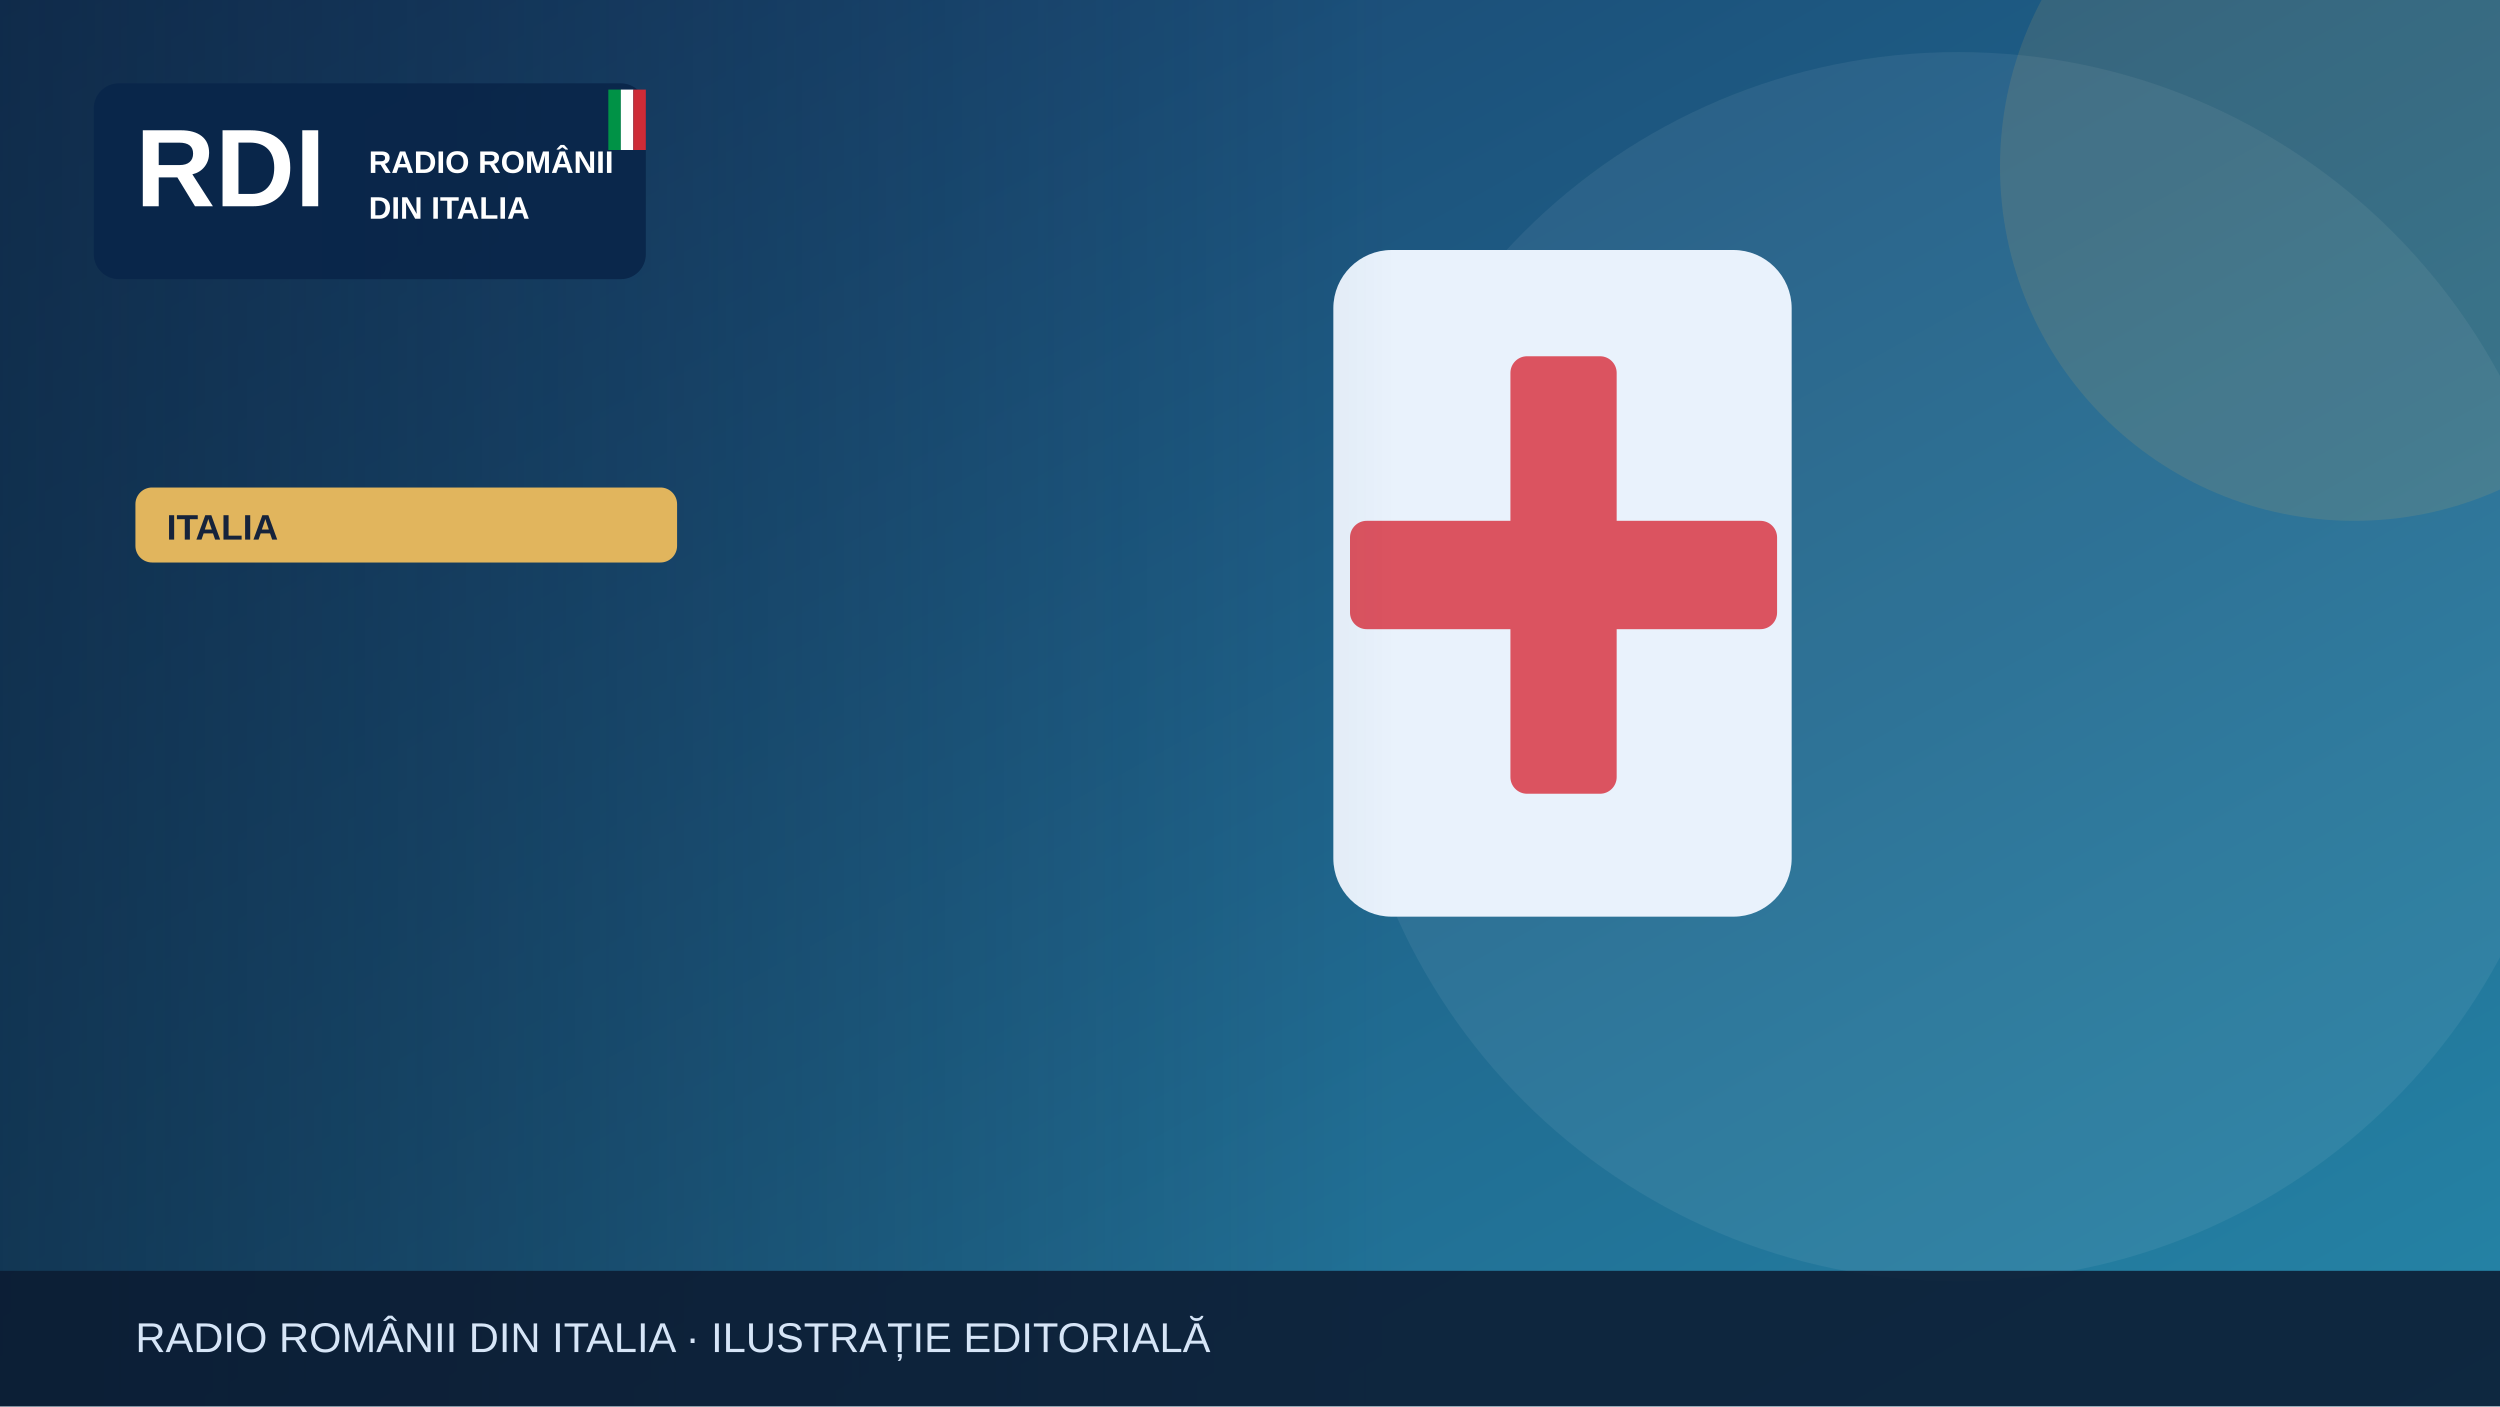
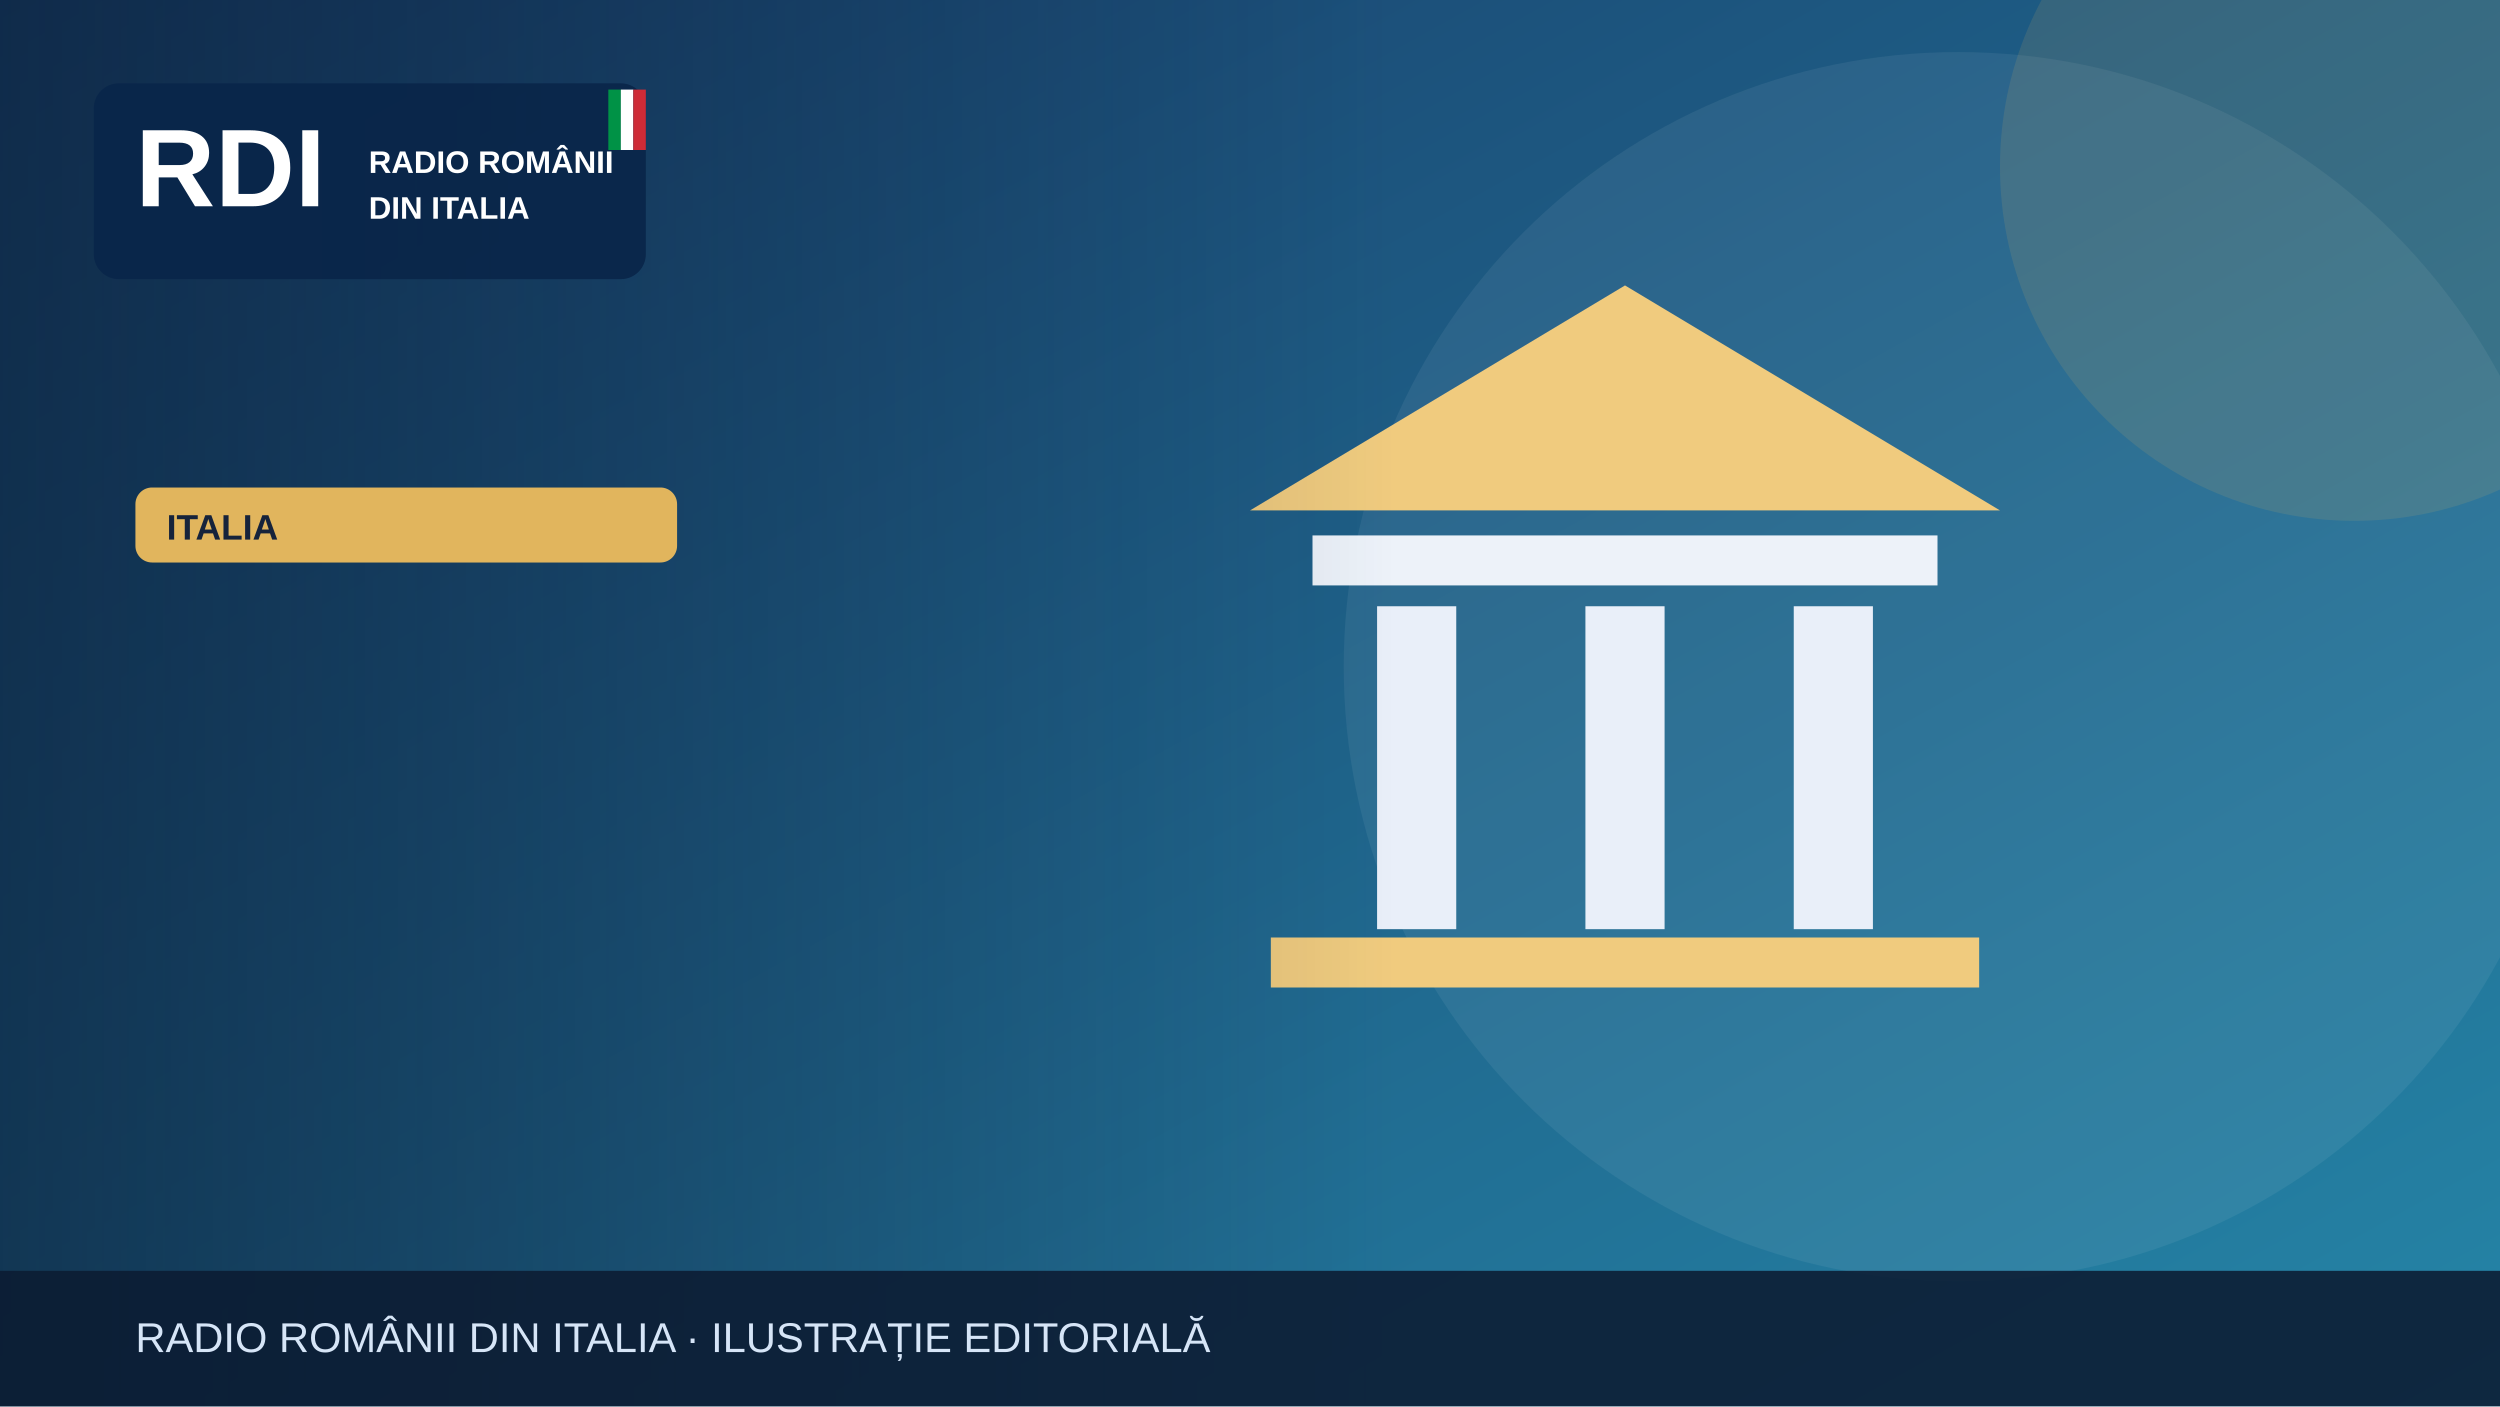
<svg xmlns="http://www.w3.org/2000/svg" width="1200" height="675" viewBox="0 0 1200 675" role="img" aria-label="Illustrazione editoriale RDI">
  <defs>
    <linearGradient id="bg" x2="1" y2="1">
      <stop stop-color="#183c69" />
      <stop offset="1" stop-color="#2585a7" />
    </linearGradient>
    <linearGradient id="shade">
      <stop stop-color="#0b223a" stop-opacity=".65" />
      <stop offset="1" stop-color="#0b223a" stop-opacity="0" />
    </linearGradient>
  </defs>
  <rect width="1200" height="675" fill="url(#bg)" />
  <circle cx="940" cy="320" r="295" fill="#fff" opacity=".065" />
  <circle cx="1130" cy="80" r="170" fill="#e1b55d" opacity=".13" />
  <g>
-     <rect x="640" y="120" width="220" height="320" rx="28" fill="#e9f2fc" />
-     <rect x="725" y="171" width="51" height="210" rx="8" fill="#db5360" />
-     <rect x="648" y="250" width="205" height="52" rx="8" fill="#db5360" />
+     <path d="M600 245 780 137 960 245Z" fill="#f0cb7e" />
+     <rect x="630" y="257" width="300" height="24" fill="#edf2f9" />
+     <g stroke="#e9eff9" stroke-width="38">
+       <path d="M680 291v155m100-155v155m100-155v155" />
+     </g>
+     <rect x="610" y="450" width="340" height="24" fill="#f0cb7e" />
  </g>
  <rect x="0" y="0" width="670" height="675" fill="url(#shade)" />
  <rect x="45" y="40" width="265" height="94" rx="12" fill="#09264a" opacity=".97" />
  <text x="65" y="99" font-family="Arial,sans-serif" font-size="53" font-weight="900" fill="white">RDI</text>
  <text x="177" y="83" font-family="Arial,sans-serif" font-size="15" font-weight="800" fill="white">RADIO ROMÂNII</text>
  <text x="177" y="105" font-family="Arial,sans-serif" font-size="15" font-weight="800" fill="white">DIN ITALIA</text>
  <rect x="292" y="43" width="6" height="29" fill="#009246" />
  <rect x="298" y="43" width="6" height="29" fill="#fff" />
  <rect x="304" y="43" width="6" height="29" fill="#ce2b37" />
  <rect x="65" y="234" width="260" height="36" rx="8" fill="#e1b55d" />
  <text x="80" y="259" font-family="Arial,sans-serif" font-size="17" font-weight="800" fill="#16233b">ITALIA</text>
  <rect y="610" width="1200" height="65" fill="#0b1b32" opacity=".88" />
  <text x="65" y="649" font-family="Arial,sans-serif" font-size="20" fill="#d6e5f7">RADIO ROMÂNII DIN ITALIA · ILUSTRAȚIE EDITORIALĂ</text>
</svg>
